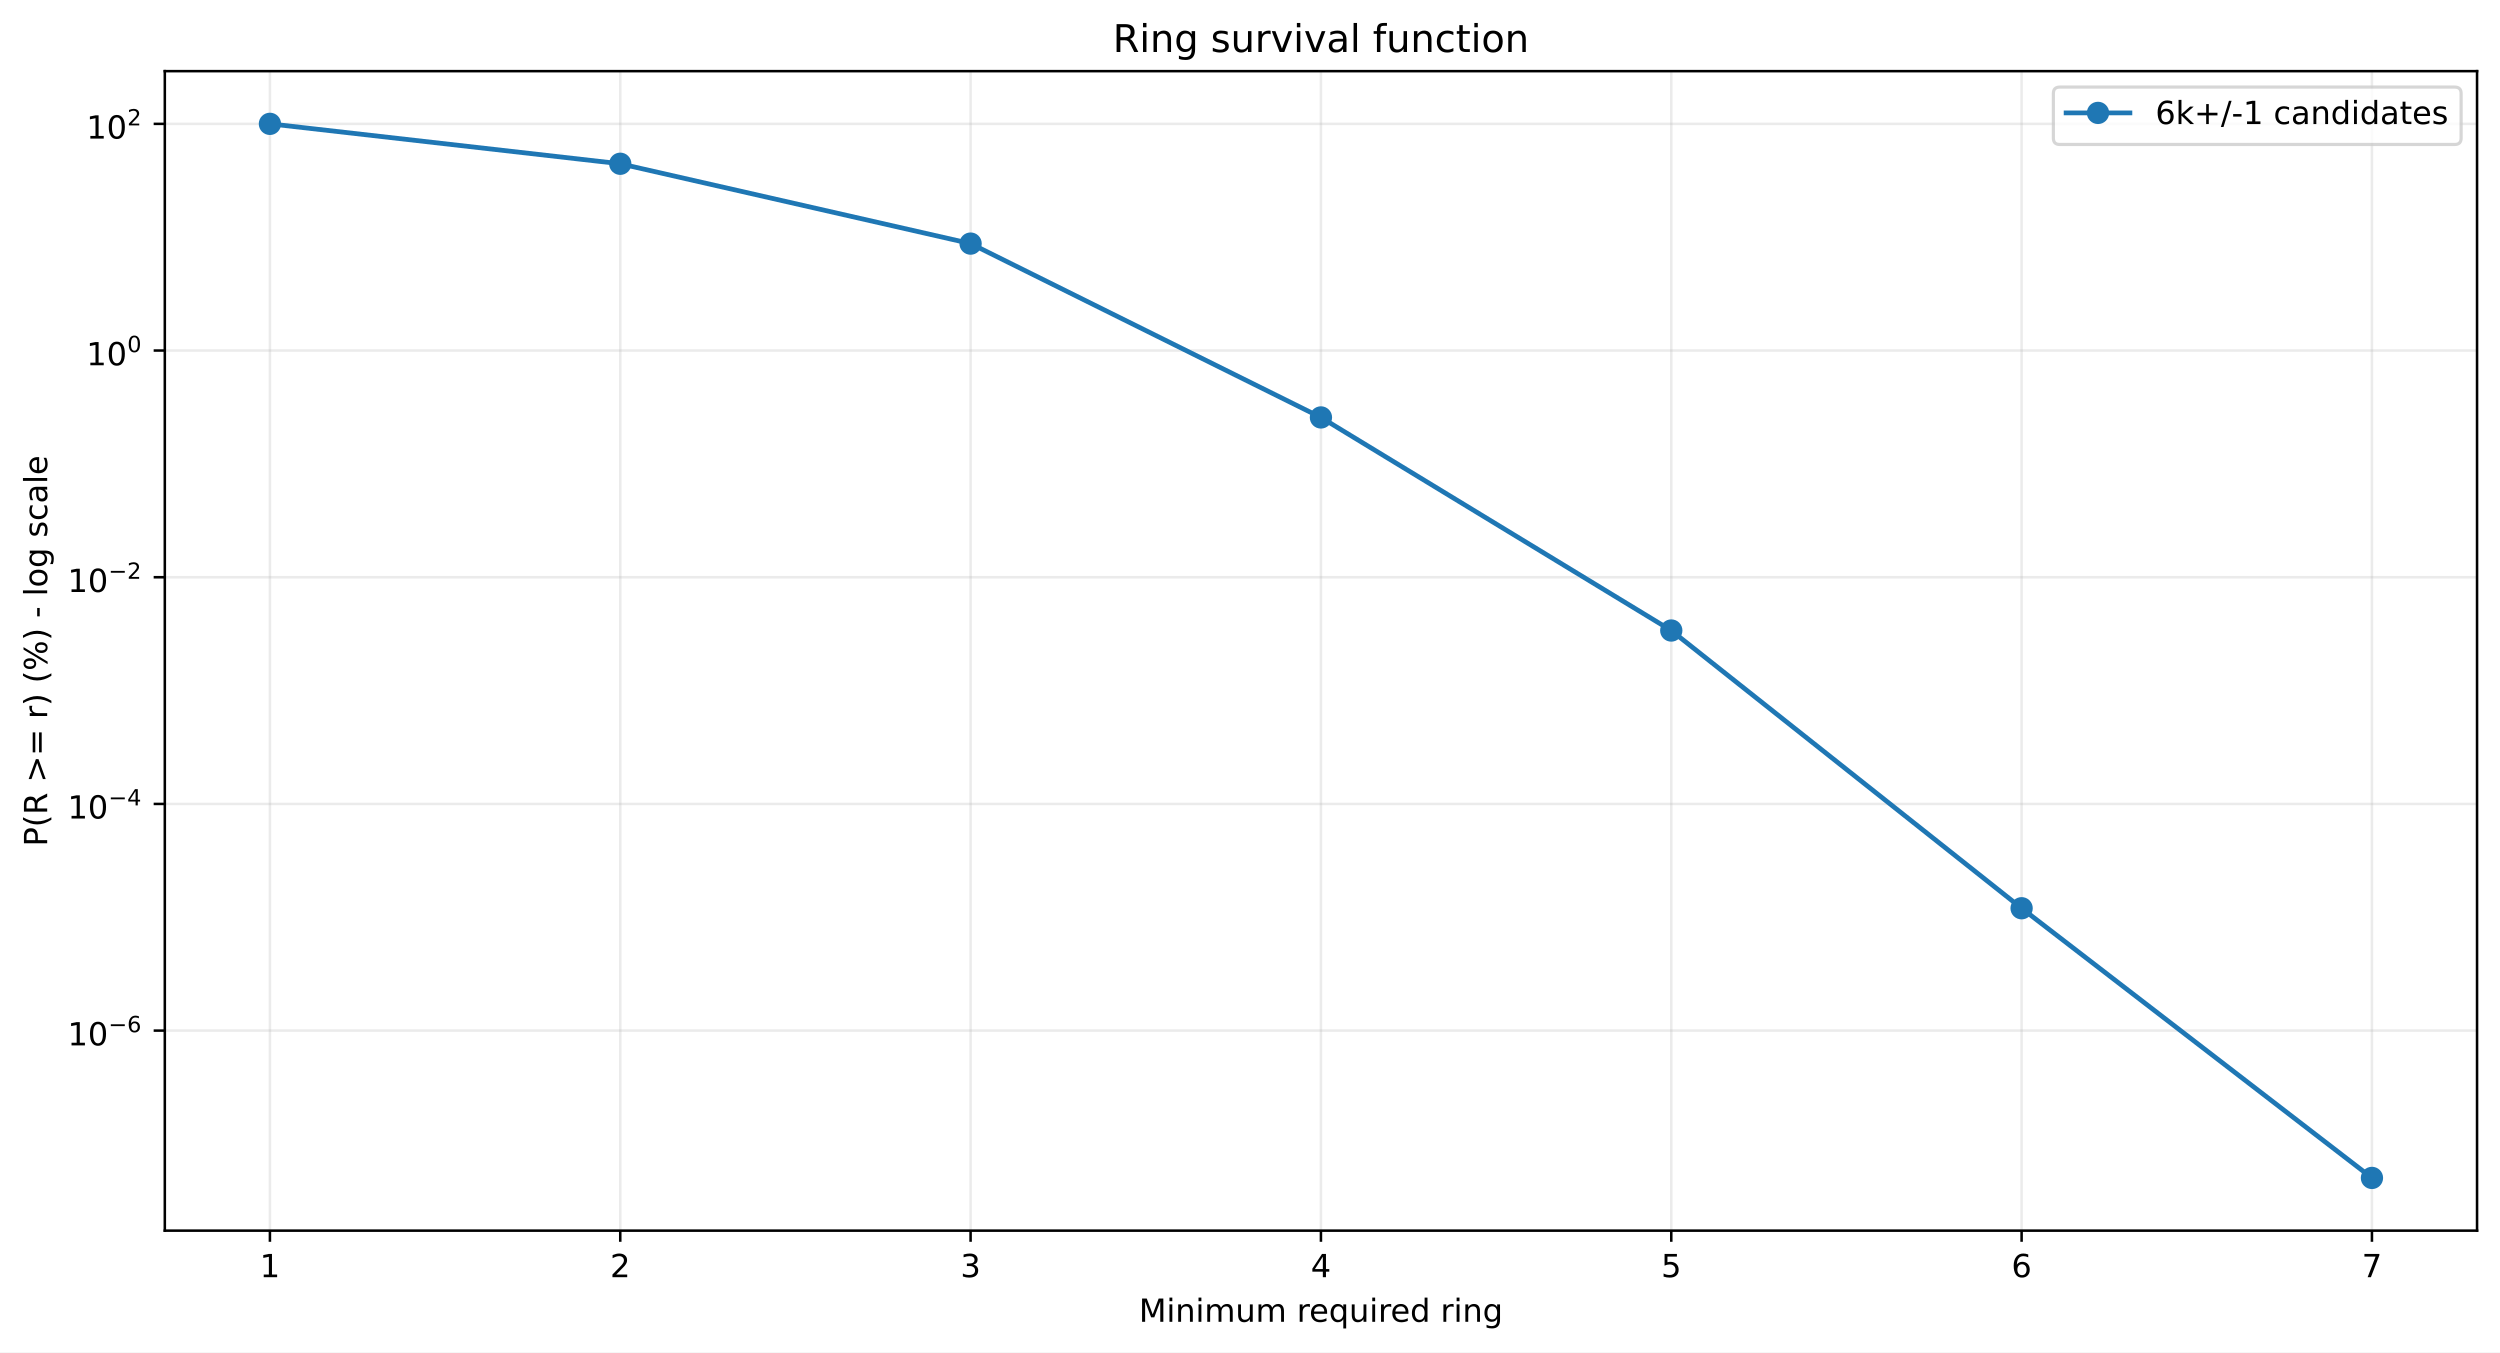
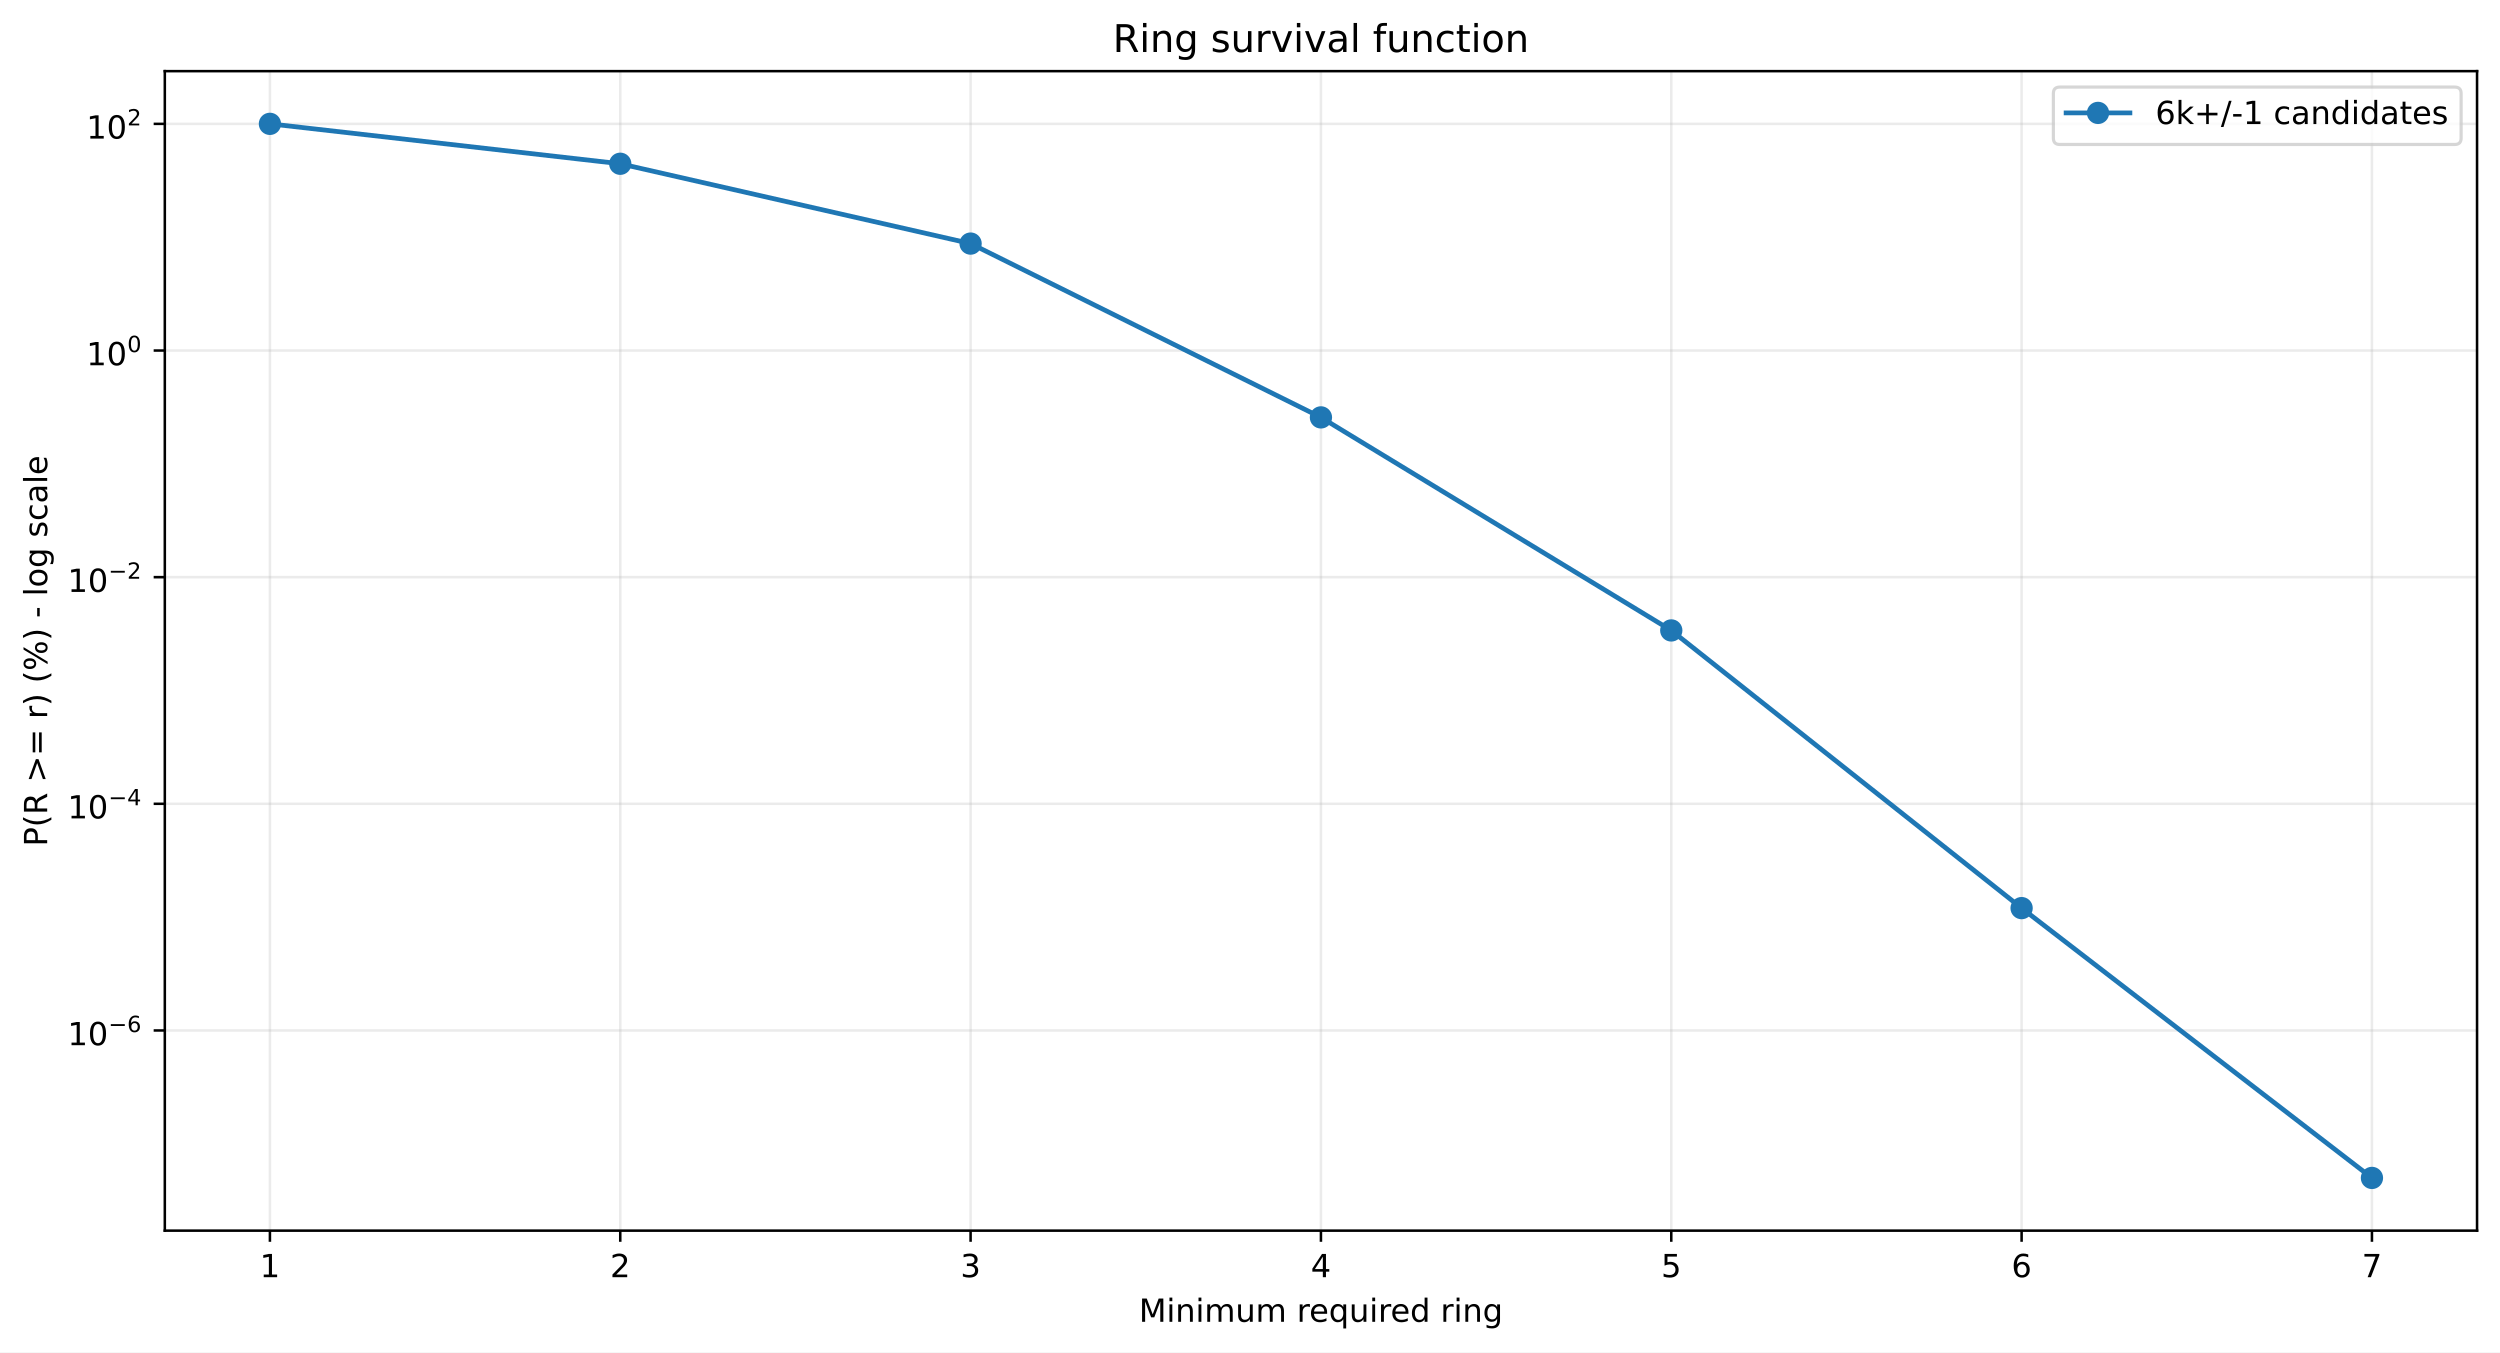
<svg xmlns="http://www.w3.org/2000/svg" xmlns:xlink="http://www.w3.org/1999/xlink" width="784.218pt" height="424.237pt" viewBox="0 0 784.218 424.237" version="1.1">
  <defs>
    <style type="text/css">*{stroke-linejoin: round; stroke-linecap: butt}</style>
  </defs>
  <g id="figure_1">
    <g id="patch_1">
      <path d="M 0 424.237  L 784.218 424.237  L 784.218 0  L 0 0  z " style="fill: #ffffff" />
    </g>
    <g id="axes_1">
      <g id="patch_2">
        <path d="M 51.701 386.036  L 777.018 386.036  L 777.018 22.318  L 51.701 22.318  z " style="fill: #ffffff" />
      </g>
      <g id="matplotlib.axis_1">
        <g id="xtick_1">
          <g id="line2d_1">
-             <path d="M 84.67 386.036  L 84.67 22.318  " clip-path="url(#p941c298d78)" style="fill: none; stroke: #b0b0b0; stroke-opacity: 0.25; stroke-width: 0.8; stroke-linecap: square" />
+             <path d="M 84.67 386.036  L 84.67 22.318  " clip-path="url(#p99b5e13d45)" style="fill: none; stroke: #b0b0b0; stroke-opacity: 0.25; stroke-width: 0.8; stroke-linecap: square" />
          </g>
          <g id="line2d_2">
            <defs>
-               <path id="mc6098e0e5d" d="M 0 0  L 0 3.5  " style="stroke: #000000; stroke-width: 0.8" />
+               <path id="mfc1e52772d" d="M 0 0  L 0 3.5  " style="stroke: #000000; stroke-width: 0.8" />
            </defs>
            <g>
-               <use xlink:href="#mc6098e0e5d" x="84.67" y="386.036" style="stroke: #000000; stroke-width: 0.8" />
+               <use xlink:href="#mfc1e52772d" x="84.67" y="386.036" style="stroke: #000000; stroke-width: 0.8" />
            </g>
          </g>
          <g id="text_1">
            <g transform="translate(81.48852 400.6334) scale(0.1 -0.1)">
              <defs>
                <path id="DejaVuSans-14" d="M 794 531  L 1825 531  L 1825 4091  L 703 3866  L 703 4441  L 1819 4666  L 2450 4666  L 2450 531  L 3481 531  L 3481 0  L 794 0  L 794 531  z " transform="scale(0.015625)" />
              </defs>
              <use xlink:href="#DejaVuSans-14" />
            </g>
          </g>
        </g>
        <g id="xtick_2">
          <g id="line2d_3">
-             <path d="M 194.566 386.036  L 194.566 22.318  " clip-path="url(#p941c298d78)" style="fill: none; stroke: #b0b0b0; stroke-opacity: 0.25; stroke-width: 0.8; stroke-linecap: square" />
+             <path d="M 194.566 386.036  L 194.566 22.318  " clip-path="url(#p99b5e13d45)" style="fill: none; stroke: #b0b0b0; stroke-opacity: 0.25; stroke-width: 0.8; stroke-linecap: square" />
          </g>
          <g id="line2d_4">
            <g>
-               <use xlink:href="#mc6098e0e5d" x="194.566" y="386.036" style="stroke: #000000; stroke-width: 0.8" />
+               <use xlink:href="#mfc1e52772d" x="194.566" y="386.036" style="stroke: #000000; stroke-width: 0.8" />
            </g>
          </g>
          <g id="text_2">
            <g transform="translate(191.3851 400.6334) scale(0.1 -0.1)">
              <defs>
                <path id="DejaVuSans-15" d="M 1228 531  L 3431 531  L 3431 0  L 469 0  L 469 531  Q 828 903 1448 1529  Q 2069 2156 2228 2338  Q 2531 2678 2651 2914  Q 2772 3150 2772 3378  Q 2772 3750 2511 3984  Q 2250 4219 1831 4219  Q 1534 4219 1204 4116  Q 875 4013 500 3803  L 500 4441  Q 881 4594 1212 4672  Q 1544 4750 1819 4750  Q 2544 4750 2975 4387  Q 3406 4025 3406 3419  Q 3406 3131 3298 2873  Q 3191 2616 2906 2266  Q 2828 2175 2409 1742  Q 1991 1309 1228 531  z " transform="scale(0.015625)" />
              </defs>
              <use xlink:href="#DejaVuSans-15" />
            </g>
          </g>
        </g>
        <g id="xtick_3">
          <g id="line2d_5">
-             <path d="M 304.463 386.036  L 304.463 22.318  " clip-path="url(#p941c298d78)" style="fill: none; stroke: #b0b0b0; stroke-opacity: 0.25; stroke-width: 0.8; stroke-linecap: square" />
+             <path d="M 304.463 386.036  L 304.463 22.318  " clip-path="url(#p99b5e13d45)" style="fill: none; stroke: #b0b0b0; stroke-opacity: 0.25; stroke-width: 0.8; stroke-linecap: square" />
          </g>
          <g id="line2d_6">
            <g>
-               <use xlink:href="#mc6098e0e5d" x="304.463" y="386.036" style="stroke: #000000; stroke-width: 0.8" />
+               <use xlink:href="#mfc1e52772d" x="304.463" y="386.036" style="stroke: #000000; stroke-width: 0.8" />
            </g>
          </g>
          <g id="text_3">
            <g transform="translate(301.2817 400.6334) scale(0.1 -0.1)">
              <defs>
                <path id="DejaVuSans-16" d="M 2597 2516  Q 3050 2419 3304 2112  Q 3559 1806 3559 1356  Q 3559 666 3084 287  Q 2609 -91 1734 -91  Q 1441 -91 1130 -33  Q 819 25 488 141  L 488 750  Q 750 597 1062 519  Q 1375 441 1716 441  Q 2309 441 2620 675  Q 2931 909 2931 1356  Q 2931 1769 2642 2001  Q 2353 2234 1838 2234  L 1294 2234  L 1294 2753  L 1863 2753  Q 2328 2753 2575 2939  Q 2822 3125 2822 3475  Q 2822 3834 2567 4026  Q 2313 4219 1838 4219  Q 1578 4219 1281 4162  Q 984 4106 628 3988  L 628 4550  Q 988 4650 1302 4700  Q 1616 4750 1894 4750  Q 2613 4750 3031 4423  Q 3450 4097 3450 3541  Q 3450 3153 3228 2886  Q 3006 2619 2597 2516  z " transform="scale(0.015625)" />
              </defs>
              <use xlink:href="#DejaVuSans-16" />
            </g>
          </g>
        </g>
        <g id="xtick_4">
          <g id="line2d_7">
-             <path d="M 414.36 386.036  L 414.36 22.318  " clip-path="url(#p941c298d78)" style="fill: none; stroke: #b0b0b0; stroke-opacity: 0.25; stroke-width: 0.8; stroke-linecap: square" />
+             <path d="M 414.36 386.036  L 414.36 22.318  " clip-path="url(#p99b5e13d45)" style="fill: none; stroke: #b0b0b0; stroke-opacity: 0.25; stroke-width: 0.8; stroke-linecap: square" />
          </g>
          <g id="line2d_8">
            <g>
-               <use xlink:href="#mc6098e0e5d" x="414.36" y="386.036" style="stroke: #000000; stroke-width: 0.8" />
+               <use xlink:href="#mfc1e52772d" x="414.36" y="386.036" style="stroke: #000000; stroke-width: 0.8" />
            </g>
          </g>
          <g id="text_4">
            <g transform="translate(411.1784 400.6334) scale(0.1 -0.1)">
              <defs>
                <path id="DejaVuSans-17" d="M 2419 4116  L 825 1625  L 2419 1625  L 2419 4116  z M 2253 4666  L 3047 4666  L 3047 1625  L 3713 1625  L 3713 1100  L 3047 1100  L 3047 0  L 2419 0  L 2419 1100  L 313 1100  L 313 1709  L 2253 4666  z " transform="scale(0.015625)" />
              </defs>
              <use xlink:href="#DejaVuSans-17" />
            </g>
          </g>
        </g>
        <g id="xtick_5">
          <g id="line2d_9">
-             <path d="M 524.256 386.036  L 524.256 22.318  " clip-path="url(#p941c298d78)" style="fill: none; stroke: #b0b0b0; stroke-opacity: 0.25; stroke-width: 0.8; stroke-linecap: square" />
+             <path d="M 524.256 386.036  L 524.256 22.318  " clip-path="url(#p99b5e13d45)" style="fill: none; stroke: #b0b0b0; stroke-opacity: 0.25; stroke-width: 0.8; stroke-linecap: square" />
          </g>
          <g id="line2d_10">
            <g>
-               <use xlink:href="#mc6098e0e5d" x="524.256" y="386.036" style="stroke: #000000; stroke-width: 0.8" />
+               <use xlink:href="#mfc1e52772d" x="524.256" y="386.036" style="stroke: #000000; stroke-width: 0.8" />
            </g>
          </g>
          <g id="text_5">
            <g transform="translate(521.075 400.6334) scale(0.1 -0.1)">
              <defs>
                <path id="DejaVuSans-18" d="M 691 4666  L 3169 4666  L 3169 4134  L 1269 4134  L 1269 2991  Q 1406 3038 1543 3061  Q 1681 3084 1819 3084  Q 2600 3084 3056 2656  Q 3513 2228 3513 1497  Q 3513 744 3044 326  Q 2575 -91 1722 -91  Q 1428 -91 1123 -41  Q 819 9 494 109  L 494 744  Q 775 591 1075 516  Q 1375 441 1709 441  Q 2250 441 2565 725  Q 2881 1009 2881 1497  Q 2881 1984 2565 2268  Q 2250 2553 1709 2553  Q 1456 2553 1204 2497  Q 953 2441 691 2322  L 691 4666  z " transform="scale(0.015625)" />
              </defs>
              <use xlink:href="#DejaVuSans-18" />
            </g>
          </g>
        </g>
        <g id="xtick_6">
          <g id="line2d_11">
-             <path d="M 634.153 386.036  L 634.153 22.318  " clip-path="url(#p941c298d78)" style="fill: none; stroke: #b0b0b0; stroke-opacity: 0.25; stroke-width: 0.8; stroke-linecap: square" />
+             <path d="M 634.153 386.036  L 634.153 22.318  " clip-path="url(#p99b5e13d45)" style="fill: none; stroke: #b0b0b0; stroke-opacity: 0.25; stroke-width: 0.8; stroke-linecap: square" />
          </g>
          <g id="line2d_12">
            <g>
-               <use xlink:href="#mc6098e0e5d" x="634.153" y="386.036" style="stroke: #000000; stroke-width: 0.8" />
+               <use xlink:href="#mfc1e52772d" x="634.153" y="386.036" style="stroke: #000000; stroke-width: 0.8" />
            </g>
          </g>
          <g id="text_6">
            <g transform="translate(630.9716 400.6334) scale(0.1 -0.1)">
              <defs>
                <path id="DejaVuSans-19" d="M 2113 2584  Q 1688 2584 1439 2293  Q 1191 2003 1191 1497  Q 1191 994 1439 701  Q 1688 409 2113 409  Q 2538 409 2786 701  Q 3034 994 3034 1497  Q 3034 2003 2786 2293  Q 2538 2584 2113 2584  z M 3366 4563  L 3366 3988  Q 3128 4100 2886 4159  Q 2644 4219 2406 4219  Q 1781 4219 1451 3797  Q 1122 3375 1075 2522  Q 1259 2794 1537 2939  Q 1816 3084 2150 3084  Q 2853 3084 3261 2657  Q 3669 2231 3669 1497  Q 3669 778 3244 343  Q 2819 -91 2113 -91  Q 1303 -91 875 529  Q 447 1150 447 2328  Q 447 3434 972 4092  Q 1497 4750 2381 4750  Q 2619 4750 2861 4703  Q 3103 4656 3366 4563  z " transform="scale(0.015625)" />
              </defs>
              <use xlink:href="#DejaVuSans-19" />
            </g>
          </g>
        </g>
        <g id="xtick_7">
          <g id="line2d_13">
-             <path d="M 744.049 386.036  L 744.049 22.318  " clip-path="url(#p941c298d78)" style="fill: none; stroke: #b0b0b0; stroke-opacity: 0.25; stroke-width: 0.8; stroke-linecap: square" />
+             <path d="M 744.049 386.036  L 744.049 22.318  " clip-path="url(#p99b5e13d45)" style="fill: none; stroke: #b0b0b0; stroke-opacity: 0.25; stroke-width: 0.8; stroke-linecap: square" />
          </g>
          <g id="line2d_14">
            <g>
-               <use xlink:href="#mc6098e0e5d" x="744.049" y="386.036" style="stroke: #000000; stroke-width: 0.8" />
+               <use xlink:href="#mfc1e52772d" x="744.049" y="386.036" style="stroke: #000000; stroke-width: 0.8" />
            </g>
          </g>
          <g id="text_7">
            <g transform="translate(740.8682 400.6334) scale(0.1 -0.1)">
              <defs>
                <path id="DejaVuSans-1a" d="M 525 4666  L 3525 4666  L 3525 4397  L 1831 0  L 1172 0  L 2766 4134  L 525 4134  L 525 4666  z " transform="scale(0.015625)" />
              </defs>
              <use xlink:href="#DejaVuSans-1a" />
            </g>
          </g>
        </g>
        <g id="text_8">
          <g transform="translate(357.2737 414.6342) scale(0.1 -0.1)">
            <defs>
              <path id="DejaVuSans-30" d="M 628 4666  L 1569 4666  L 2759 1491  L 3956 4666  L 4897 4666  L 4897 0  L 4281 0  L 4281 4097  L 3078 897  L 2444 897  L 1241 4097  L 1241 0  L 628 0  L 628 4666  z " transform="scale(0.015625)" />
              <path id="DejaVuSans-4c" d="M 603 3500  L 1178 3500  L 1178 0  L 603 0  L 603 3500  z M 603 4863  L 1178 4863  L 1178 4134  L 603 4134  L 603 4863  z " transform="scale(0.015625)" />
              <path id="DejaVuSans-51" d="M 3513 2113  L 3513 0  L 2938 0  L 2938 2094  Q 2938 2591 2744 2837  Q 2550 3084 2163 3084  Q 1697 3084 1428 2787  Q 1159 2491 1159 1978  L 1159 0  L 581 0  L 581 3500  L 1159 3500  L 1159 2956  Q 1366 3272 1645 3428  Q 1925 3584 2291 3584  Q 2894 3584 3203 3211  Q 3513 2838 3513 2113  z " transform="scale(0.015625)" />
              <path id="DejaVuSans-50" d="M 3328 2828  Q 3544 3216 3844 3400  Q 4144 3584 4550 3584  Q 5097 3584 5394 3201  Q 5691 2819 5691 2113  L 5691 0  L 5113 0  L 5113 2094  Q 5113 2597 4934 2840  Q 4756 3084 4391 3084  Q 3944 3084 3684 2787  Q 3425 2491 3425 1978  L 3425 0  L 2847 0  L 2847 2094  Q 2847 2600 2669 2842  Q 2491 3084 2119 3084  Q 1678 3084 1418 2786  Q 1159 2488 1159 1978  L 1159 0  L 581 0  L 581 3500  L 1159 3500  L 1159 2956  Q 1356 3278 1631 3431  Q 1906 3584 2284 3584  Q 2666 3584 2933 3390  Q 3200 3197 3328 2828  z " transform="scale(0.015625)" />
              <path id="DejaVuSans-58" d="M 544 1381  L 544 3500  L 1119 3500  L 1119 1403  Q 1119 906 1312 657  Q 1506 409 1894 409  Q 2359 409 2629 706  Q 2900 1003 2900 1516  L 2900 3500  L 3475 3500  L 3475 0  L 2900 0  L 2900 538  Q 2691 219 2414 64  Q 2138 -91 1772 -91  Q 1169 -91 856 284  Q 544 659 544 1381  z M 1991 3584  L 1991 3584  z " transform="scale(0.015625)" />
              <path id="DejaVuSans-3" transform="scale(0.015625)" />
              <path id="DejaVuSans-55" d="M 2631 2963  Q 2534 3019 2420 3045  Q 2306 3072 2169 3072  Q 1681 3072 1420 2755  Q 1159 2438 1159 1844  L 1159 0  L 581 0  L 581 3500  L 1159 3500  L 1159 2956  Q 1341 3275 1631 3429  Q 1922 3584 2338 3584  Q 2397 3584 2469 3576  Q 2541 3569 2628 3553  L 2631 2963  z " transform="scale(0.015625)" />
              <path id="DejaVuSans-48" d="M 3597 1894  L 3597 1613  L 953 1613  Q 991 1019 1311 708  Q 1631 397 2203 397  Q 2534 397 2845 478  Q 3156 559 3463 722  L 3463 178  Q 3153 47 2828 -22  Q 2503 -91 2169 -91  Q 1331 -91 842 396  Q 353 884 353 1716  Q 353 2575 817 3079  Q 1281 3584 2069 3584  Q 2775 3584 3186 3129  Q 3597 2675 3597 1894  z M 3022 2063  Q 3016 2534 2758 2815  Q 2500 3097 2075 3097  Q 1594 3097 1305 2825  Q 1016 2553 972 2059  L 3022 2063  z " transform="scale(0.015625)" />
              <path id="DejaVuSans-54" d="M 947 1747  Q 947 1113 1208 752  Q 1469 391 1925 391  Q 2381 391 2643 752  Q 2906 1113 2906 1747  Q 2906 2381 2643 2742  Q 2381 3103 1925 3103  Q 1469 3103 1208 2742  Q 947 2381 947 1747  z M 2906 525  Q 2725 213 2448 61  Q 2172 -91 1784 -91  Q 1150 -91 751 415  Q 353 922 353 1747  Q 353 2572 751 3078  Q 1150 3584 1784 3584  Q 2172 3584 2448 3432  Q 2725 3281 2906 2969  L 2906 3500  L 3481 3500  L 3481 -1331  L 2906 -1331  L 2906 525  z " transform="scale(0.015625)" />
              <path id="DejaVuSans-47" d="M 2906 2969  L 2906 4863  L 3481 4863  L 3481 0  L 2906 0  L 2906 525  Q 2725 213 2448 61  Q 2172 -91 1784 -91  Q 1150 -91 751 415  Q 353 922 353 1747  Q 353 2572 751 3078  Q 1150 3584 1784 3584  Q 2172 3584 2448 3432  Q 2725 3281 2906 2969  z M 947 1747  Q 947 1113 1208 752  Q 1469 391 1925 391  Q 2381 391 2643 752  Q 2906 1113 2906 1747  Q 2906 2381 2643 2742  Q 2381 3103 1925 3103  Q 1469 3103 1208 2742  Q 947 2381 947 1747  z " transform="scale(0.015625)" />
              <path id="DejaVuSans-4a" d="M 2906 1791  Q 2906 2416 2648 2759  Q 2391 3103 1925 3103  Q 1463 3103 1205 2759  Q 947 2416 947 1791  Q 947 1169 1205 825  Q 1463 481 1925 481  Q 2391 481 2648 825  Q 2906 1169 2906 1791  z M 3481 434  Q 3481 -459 3084 -895  Q 2688 -1331 1869 -1331  Q 1566 -1331 1297 -1286  Q 1028 -1241 775 -1147  L 775 -588  Q 1028 -725 1275 -790  Q 1522 -856 1778 -856  Q 2344 -856 2625 -561  Q 2906 -266 2906 331  L 2906 616  Q 2728 306 2450 153  Q 2172 0 1784 0  Q 1141 0 747 490  Q 353 981 353 1791  Q 353 2603 747 3093  Q 1141 3584 1784 3584  Q 2172 3584 2450 3431  Q 2728 3278 2906 2969  L 2906 3500  L 3481 3500  L 3481 434  z " transform="scale(0.015625)" />
            </defs>
            <use xlink:href="#DejaVuSans-30" />
            <use xlink:href="#DejaVuSans-4c" transform="translate(86.28125 0)" />
            <use xlink:href="#DejaVuSans-51" transform="translate(114.0625 0)" />
            <use xlink:href="#DejaVuSans-4c" transform="translate(177.4375 0)" />
            <use xlink:href="#DejaVuSans-50" transform="translate(205.2188 0)" />
            <use xlink:href="#DejaVuSans-58" transform="translate(302.625 0)" />
            <use xlink:href="#DejaVuSans-50" transform="translate(366 0)" />
            <use xlink:href="#DejaVuSans-3" transform="translate(463.4062 0)" />
            <use xlink:href="#DejaVuSans-55" transform="translate(495.1875 0)" />
            <use xlink:href="#DejaVuSans-48" transform="translate(534.0938 0)" />
            <use xlink:href="#DejaVuSans-54" transform="translate(595.625 0)" />
            <use xlink:href="#DejaVuSans-58" transform="translate(659.1094 0)" />
            <use xlink:href="#DejaVuSans-4c" transform="translate(722.4844 0)" />
            <use xlink:href="#DejaVuSans-55" transform="translate(750.2656 0)" />
            <use xlink:href="#DejaVuSans-48" transform="translate(789.1719 0)" />
            <use xlink:href="#DejaVuSans-47" transform="translate(850.7031 0)" />
            <use xlink:href="#DejaVuSans-3" transform="translate(914.1875 0)" />
            <use xlink:href="#DejaVuSans-55" transform="translate(945.9688 0)" />
            <use xlink:href="#DejaVuSans-4c" transform="translate(987.0781 0)" />
            <use xlink:href="#DejaVuSans-51" transform="translate(1014.859 0)" />
            <use xlink:href="#DejaVuSans-4a" transform="translate(1078.234 0)" />
          </g>
        </g>
      </g>
      <g id="matplotlib.axis_2">
        <g id="ytick_1">
          <g id="line2d_15">
-             <path d="M 51.701 323.293  L 777.018 323.293  " clip-path="url(#p941c298d78)" style="fill: none; stroke: #b0b0b0; stroke-opacity: 0.25; stroke-width: 0.8; stroke-linecap: square" />
+             <path d="M 51.701 323.247  L 777.018 323.247  " clip-path="url(#p99b5e13d45)" style="fill: none; stroke: #b0b0b0; stroke-opacity: 0.25; stroke-width: 0.8; stroke-linecap: square" />
          </g>
          <g id="line2d_16">
            <defs>
-               <path id="m8ca25dfcca" d="M 0 0  L -3.5 0  " style="stroke: #000000; stroke-width: 0.8" />
+               <path id="ma0b8cebfe0" d="M 0 0  L -3.5 0  " style="stroke: #000000; stroke-width: 0.8" />
            </defs>
            <g>
-               <use xlink:href="#m8ca25dfcca" x="51.701" y="323.293" style="stroke: #000000; stroke-width: 0.8" />
+               <use xlink:href="#ma0b8cebfe0" x="51.701" y="323.247" style="stroke: #000000; stroke-width: 0.8" />
            </g>
          </g>
          <g id="text_9">
-             <g transform="translate(21.20078 327.9929) scale(0.1 -0.1)">
+             <g transform="translate(21.20078 327.9472) scale(0.1 -0.1)">
              <defs>
                <path id="DejaVuSans-13" d="M 2034 4250  Q 1547 4250 1301 3770  Q 1056 3291 1056 2328  Q 1056 1369 1301 889  Q 1547 409 2034 409  Q 2525 409 2770 889  Q 3016 1369 3016 2328  Q 3016 3291 2770 3770  Q 2525 4250 2034 4250  z M 2034 4750  Q 2819 4750 3233 4129  Q 3647 3509 3647 2328  Q 3647 1150 3233 529  Q 2819 -91 2034 -91  Q 1250 -91 836 529  Q 422 1150 422 2328  Q 422 3509 836 4129  Q 1250 4750 2034 4750  z " transform="scale(0.015625)" />
                <path id="DejaVuSans-c9c" d="M 678 2272  L 4684 2272  L 4684 1741  L 678 1741  L 678 2272  z " transform="scale(0.015625)" />
              </defs>
              <use xlink:href="#DejaVuSans-14" transform="translate(0 0.746875)" />
              <use xlink:href="#DejaVuSans-13" transform="translate(63.62305 0.746875)" />
              <use xlink:href="#DejaVuSans-c9c" transform="translate(128.2031 42.04688) scale(0.7)" />
              <use xlink:href="#DejaVuSans-19" transform="translate(186.8555 42.04688) scale(0.7)" />
            </g>
          </g>
        </g>
        <g id="ytick_2">
          <g id="line2d_17">
-             <path d="M 51.701 252.182  L 777.018 252.182  " clip-path="url(#p941c298d78)" style="fill: none; stroke: #b0b0b0; stroke-opacity: 0.25; stroke-width: 0.8; stroke-linecap: square" />
+             <path d="M 51.701 252.148  L 777.018 252.148  " clip-path="url(#p99b5e13d45)" style="fill: none; stroke: #b0b0b0; stroke-opacity: 0.25; stroke-width: 0.8; stroke-linecap: square" />
          </g>
          <g id="line2d_18">
            <g>
-               <use xlink:href="#m8ca25dfcca" x="51.701" y="252.182" style="stroke: #000000; stroke-width: 0.8" />
+               <use xlink:href="#ma0b8cebfe0" x="51.701" y="252.148" style="stroke: #000000; stroke-width: 0.8" />
            </g>
          </g>
          <g id="text_10">
-             <g transform="translate(21.20078 256.8323) scale(0.1 -0.1)">
+             <g transform="translate(21.20078 256.7981) scale(0.1 -0.1)">
              <use xlink:href="#DejaVuSans-14" transform="translate(0 0.665625)" />
              <use xlink:href="#DejaVuSans-13" transform="translate(63.62305 0.665625)" />
              <use xlink:href="#DejaVuSans-c9c" transform="translate(128.2031 41.96563) scale(0.7)" />
              <use xlink:href="#DejaVuSans-17" transform="translate(186.8555 41.96563) scale(0.7)" />
            </g>
          </g>
        </g>
        <g id="ytick_3">
          <g id="line2d_19">
-             <path d="M 51.701 181.072  L 777.018 181.072  " clip-path="url(#p941c298d78)" style="fill: none; stroke: #b0b0b0; stroke-opacity: 0.25; stroke-width: 0.8; stroke-linecap: square" />
+             <path d="M 51.701 181.049  L 777.018 181.049  " clip-path="url(#p99b5e13d45)" style="fill: none; stroke: #b0b0b0; stroke-opacity: 0.25; stroke-width: 0.8; stroke-linecap: square" />
          </g>
          <g id="line2d_20">
            <g>
-               <use xlink:href="#m8ca25dfcca" x="51.701" y="181.072" style="stroke: #000000; stroke-width: 0.8" />
+               <use xlink:href="#ma0b8cebfe0" x="51.701" y="181.049" style="stroke: #000000; stroke-width: 0.8" />
            </g>
          </g>
          <g id="text_11">
-             <g transform="translate(21.20078 185.7718) scale(0.1 -0.1)">
+             <g transform="translate(21.20078 185.749) scale(0.1 -0.1)">
              <use xlink:href="#DejaVuSans-14" transform="translate(0 0.746875)" />
              <use xlink:href="#DejaVuSans-13" transform="translate(63.62305 0.746875)" />
              <use xlink:href="#DejaVuSans-c9c" transform="translate(128.2031 42.04688) scale(0.7)" />
              <use xlink:href="#DejaVuSans-15" transform="translate(186.8555 42.04688) scale(0.7)" />
            </g>
          </g>
        </g>
        <g id="ytick_4">
          <g id="line2d_21">
-             <path d="M 51.701 109.961  L 777.018 109.961  " clip-path="url(#p941c298d78)" style="fill: none; stroke: #b0b0b0; stroke-opacity: 0.25; stroke-width: 0.8; stroke-linecap: square" />
+             <path d="M 51.701 109.95  L 777.018 109.95  " clip-path="url(#p99b5e13d45)" style="fill: none; stroke: #b0b0b0; stroke-opacity: 0.25; stroke-width: 0.8; stroke-linecap: square" />
          </g>
          <g id="line2d_22">
            <g>
-               <use xlink:href="#m8ca25dfcca" x="51.701" y="109.961" style="stroke: #000000; stroke-width: 0.8" />
+               <use xlink:href="#ma0b8cebfe0" x="51.701" y="109.95" style="stroke: #000000; stroke-width: 0.8" />
            </g>
          </g>
          <g id="text_12">
-             <g transform="translate(27.10078 114.6613) scale(0.1 -0.1)">
+             <g transform="translate(27.10078 114.6499) scale(0.1 -0.1)">
              <use xlink:href="#DejaVuSans-14" transform="translate(0 0.746875)" />
              <use xlink:href="#DejaVuSans-13" transform="translate(63.62305 0.746875)" />
              <use xlink:href="#DejaVuSans-13" transform="translate(128.2031 42.04688) scale(0.7)" />
            </g>
          </g>
        </g>
        <g id="ytick_5">
          <g id="line2d_23">
-             <path d="M 51.701 38.851  L 777.018 38.851  " clip-path="url(#p941c298d78)" style="fill: none; stroke: #b0b0b0; stroke-opacity: 0.25; stroke-width: 0.8; stroke-linecap: square" />
+             <path d="M 51.701 38.851  L 777.018 38.851  " clip-path="url(#p99b5e13d45)" style="fill: none; stroke: #b0b0b0; stroke-opacity: 0.25; stroke-width: 0.8; stroke-linecap: square" />
          </g>
          <g id="line2d_24">
            <g>
-               <use xlink:href="#m8ca25dfcca" x="51.701" y="38.851" style="stroke: #000000; stroke-width: 0.8" />
+               <use xlink:href="#ma0b8cebfe0" x="51.701" y="38.851" style="stroke: #000000; stroke-width: 0.8" />
            </g>
          </g>
          <g id="text_13">
            <g transform="translate(27.10078 43.55075) scale(0.1 -0.1)">
              <use xlink:href="#DejaVuSans-14" transform="translate(0 0.746875)" />
              <use xlink:href="#DejaVuSans-13" transform="translate(63.62305 0.746875)" />
              <use xlink:href="#DejaVuSans-15" transform="translate(128.2031 42.04688) scale(0.7)" />
            </g>
          </g>
        </g>
        <g id="text_14">
          <g transform="translate(14.79844 265.4996) rotate(-90) scale(0.1 -0.1)">
            <defs>
              <path id="DejaVuSans-33" d="M 1259 4147  L 1259 2394  L 2053 2394  Q 2494 2394 2734 2622  Q 2975 2850 2975 3272  Q 2975 3691 2734 3919  Q 2494 4147 2053 4147  L 1259 4147  z M 628 4666  L 2053 4666  Q 2838 4666 3239 4311  Q 3641 3956 3641 3272  Q 3641 2581 3239 2228  Q 2838 1875 2053 1875  L 1259 1875  L 1259 0  L 628 0  L 628 4666  z " transform="scale(0.015625)" />
              <path id="DejaVuSans-b" d="M 1984 4856  Q 1566 4138 1362 3434  Q 1159 2731 1159 2009  Q 1159 1288 1364 580  Q 1569 -128 1984 -844  L 1484 -844  Q 1016 -109 783 600  Q 550 1309 550 2009  Q 550 2706 781 3412  Q 1013 4119 1484 4856  L 1984 4856  z " transform="scale(0.015625)" />
              <path id="DejaVuSans-35" d="M 2841 2188  Q 3044 2119 3236 1894  Q 3428 1669 3622 1275  L 4263 0  L 3584 0  L 2988 1197  Q 2756 1666 2539 1819  Q 2322 1972 1947 1972  L 1259 1972  L 1259 0  L 628 0  L 628 4666  L 2053 4666  Q 2853 4666 3247 4331  Q 3641 3997 3641 3322  Q 3641 2881 3436 2590  Q 3231 2300 2841 2188  z M 1259 4147  L 1259 2491  L 2053 2491  Q 2509 2491 2742 2702  Q 2975 2913 2975 3322  Q 2975 3731 2742 3939  Q 2509 4147 2053 4147  L 1259 4147  z " transform="scale(0.015625)" />
              <path id="DejaVuSans-21" d="M 678 3150  L 678 3719  L 4684 2266  L 4684 1747  L 678 294  L 678 863  L 3897 2003  L 678 3150  z " transform="scale(0.015625)" />
              <path id="DejaVuSans-20" d="M 678 2906  L 4684 2906  L 4684 2381  L 678 2381  L 678 2906  z M 678 1631  L 4684 1631  L 4684 1100  L 678 1100  L 678 1631  z " transform="scale(0.015625)" />
              <path id="DejaVuSans-c" d="M 513 4856  L 1013 4856  Q 1481 4119 1714 3412  Q 1947 2706 1947 2009  Q 1947 1309 1714 600  Q 1481 -109 1013 -844  L 513 -844  Q 928 -128 1133 580  Q 1338 1288 1338 2009  Q 1338 2731 1133 3434  Q 928 4138 513 4856  z " transform="scale(0.015625)" />
              <path id="DejaVuSans-8" d="M 4653 2053  Q 4381 2053 4226 1822  Q 4072 1591 4072 1178  Q 4072 772 4226 539  Q 4381 306 4653 306  Q 4919 306 5073 539  Q 5228 772 5228 1178  Q 5228 1588 5073 1820  Q 4919 2053 4653 2053  z M 4653 2450  Q 5147 2450 5437 2106  Q 5728 1763 5728 1178  Q 5728 594 5436 251  Q 5144 -91 4653 -91  Q 4153 -91 3862 251  Q 3572 594 3572 1178  Q 3572 1766 3864 2108  Q 4156 2450 4653 2450  z M 1428 4353  Q 1159 4353 1004 4120  Q 850 3888 850 3481  Q 850 3069 1003 2837  Q 1156 2606 1428 2606  Q 1700 2606 1854 2837  Q 2009 3069 2009 3481  Q 2009 3884 1853 4118  Q 1697 4353 1428 4353  z M 4250 4750  L 4750 4750  L 1831 -91  L 1331 -91  L 4250 4750  z M 1428 4750  Q 1922 4750 2215 4408  Q 2509 4066 2509 3481  Q 2509 2891 2217 2550  Q 1925 2209 1428 2209  Q 931 2209 642 2551  Q 353 2894 353 3481  Q 353 4063 643 4406  Q 934 4750 1428 4750  z " transform="scale(0.015625)" />
              <path id="DejaVuSans-10" d="M 313 2009  L 1997 2009  L 1997 1497  L 313 1497  L 313 2009  z " transform="scale(0.015625)" />
              <path id="DejaVuSans-4f" d="M 603 4863  L 1178 4863  L 1178 0  L 603 0  L 603 4863  z " transform="scale(0.015625)" />
              <path id="DejaVuSans-52" d="M 1959 3097  Q 1497 3097 1228 2736  Q 959 2375 959 1747  Q 959 1119 1226 758  Q 1494 397 1959 397  Q 2419 397 2687 759  Q 2956 1122 2956 1747  Q 2956 2369 2687 2733  Q 2419 3097 1959 3097  z M 1959 3584  Q 2709 3584 3137 3096  Q 3566 2609 3566 1747  Q 3566 888 3137 398  Q 2709 -91 1959 -91  Q 1206 -91 779 398  Q 353 888 353 1747  Q 353 2609 779 3096  Q 1206 3584 1959 3584  z " transform="scale(0.015625)" />
              <path id="DejaVuSans-56" d="M 2834 3397  L 2834 2853  Q 2591 2978 2328 3040  Q 2066 3103 1784 3103  Q 1356 3103 1142 2972  Q 928 2841 928 2578  Q 928 2378 1081 2264  Q 1234 2150 1697 2047  L 1894 2003  Q 2506 1872 2764 1633  Q 3022 1394 3022 966  Q 3022 478 2636 193  Q 2250 -91 1575 -91  Q 1294 -91 989 -36  Q 684 19 347 128  L 347 722  Q 666 556 975 473  Q 1284 391 1588 391  Q 1994 391 2212 530  Q 2431 669 2431 922  Q 2431 1156 2273 1281  Q 2116 1406 1581 1522  L 1381 1569  Q 847 1681 609 1914  Q 372 2147 372 2553  Q 372 3047 722 3315  Q 1072 3584 1716 3584  Q 2034 3584 2315 3537  Q 2597 3491 2834 3397  z " transform="scale(0.015625)" />
              <path id="DejaVuSans-46" d="M 3122 3366  L 3122 2828  Q 2878 2963 2633 3030  Q 2388 3097 2138 3097  Q 1578 3097 1268 2742  Q 959 2388 959 1747  Q 959 1106 1268 751  Q 1578 397 2138 397  Q 2388 397 2633 464  Q 2878 531 3122 666  L 3122 134  Q 2881 22 2623 -34  Q 2366 -91 2075 -91  Q 1284 -91 818 406  Q 353 903 353 1747  Q 353 2603 823 3093  Q 1294 3584 2113 3584  Q 2378 3584 2631 3529  Q 2884 3475 3122 3366  z " transform="scale(0.015625)" />
              <path id="DejaVuSans-44" d="M 2194 1759  Q 1497 1759 1228 1600  Q 959 1441 959 1056  Q 959 750 1161 570  Q 1363 391 1709 391  Q 2188 391 2477 730  Q 2766 1069 2766 1631  L 2766 1759  L 2194 1759  z M 3341 1997  L 3341 0  L 2766 0  L 2766 531  Q 2569 213 2275 61  Q 1981 -91 1556 -91  Q 1019 -91 701 211  Q 384 513 384 1019  Q 384 1609 779 1909  Q 1175 2209 1959 2209  L 2766 2209  L 2766 2266  Q 2766 2663 2505 2880  Q 2244 3097 1772 3097  Q 1472 3097 1187 3025  Q 903 2953 641 2809  L 641 3341  Q 956 3463 1253 3523  Q 1550 3584 1831 3584  Q 2591 3584 2966 3190  Q 3341 2797 3341 1997  z " transform="scale(0.015625)" />
            </defs>
            <use xlink:href="#DejaVuSans-33" />
            <use xlink:href="#DejaVuSans-b" transform="translate(60.29688 0)" />
            <use xlink:href="#DejaVuSans-35" transform="translate(99.3125 0)" />
            <use xlink:href="#DejaVuSans-3" transform="translate(168.7969 0)" />
            <use xlink:href="#DejaVuSans-21" transform="translate(200.5781 0)" />
            <use xlink:href="#DejaVuSans-20" transform="translate(284.375 0)" />
            <use xlink:href="#DejaVuSans-3" transform="translate(368.1719 0)" />
            <use xlink:href="#DejaVuSans-55" transform="translate(399.9531 0)" />
            <use xlink:href="#DejaVuSans-c" transform="translate(441.0625 0)" />
            <use xlink:href="#DejaVuSans-3" transform="translate(480.0781 0)" />
            <use xlink:href="#DejaVuSans-b" transform="translate(511.8594 0)" />
            <use xlink:href="#DejaVuSans-8" transform="translate(550.875 0)" />
            <use xlink:href="#DejaVuSans-c" transform="translate(645.8906 0)" />
            <use xlink:href="#DejaVuSans-3" transform="translate(684.9062 0)" />
            <use xlink:href="#DejaVuSans-10" transform="translate(716.6875 0)" />
            <use xlink:href="#DejaVuSans-3" transform="translate(752.7656 0)" />
            <use xlink:href="#DejaVuSans-4f" transform="translate(784.5469 0)" />
            <use xlink:href="#DejaVuSans-52" transform="translate(812.3281 0)" />
            <use xlink:href="#DejaVuSans-4a" transform="translate(873.5156 0)" />
            <use xlink:href="#DejaVuSans-3" transform="translate(937 0)" />
            <use xlink:href="#DejaVuSans-56" transform="translate(968.7812 0)" />
            <use xlink:href="#DejaVuSans-46" transform="translate(1020.875 0)" />
            <use xlink:href="#DejaVuSans-44" transform="translate(1075.859 0)" />
            <use xlink:href="#DejaVuSans-4f" transform="translate(1137.141 0)" />
            <use xlink:href="#DejaVuSans-48" transform="translate(1164.922 0)" />
          </g>
        </g>
      </g>
      <g id="line2d_25">
-         <path d="M 84.67 38.851  L 194.566 51.373  L 304.463 76.416  L 414.36 130.947  L 524.256 197.786  L 634.153 284.905  L 744.049 369.503  " clip-path="url(#p941c298d78)" style="fill: none; stroke: #1f77b4; stroke-width: 1.5; stroke-linecap: square" />
+         <path d="M 84.67 38.851  L 194.566 51.371  L 304.463 76.41  L 414.36 130.932  L 524.256 197.76  L 634.153 284.863  L 744.049 369.503  " clip-path="url(#p99b5e13d45)" style="fill: none; stroke: #1f77b4; stroke-width: 1.5; stroke-linecap: square" />
        <defs>
-           <path id="m211955098c" d="M 0 3  C 0.796 3 1.559 2.684 2.121 2.121  C 2.684 1.559 3 0.796 3 0  C 3 -0.796 2.684 -1.559 2.121 -2.121  C 1.559 -2.684 0.796 -3 0 -3  C -0.796 -3 -1.559 -2.684 -2.121 -2.121  C -2.684 -1.559 -3 -0.796 -3 0  C -3 0.796 -2.684 1.559 -2.121 2.121  C -1.559 2.684 -0.796 3 0 3  z " style="stroke: #1f77b4" />
+           <path id="md7aa3a8ae5" d="M 0 3  C 0.796 3 1.559 2.684 2.121 2.121  C 2.684 1.559 3 0.796 3 0  C 3 -0.796 2.684 -1.559 2.121 -2.121  C 1.559 -2.684 0.796 -3 0 -3  C -0.796 -3 -1.559 -2.684 -2.121 -2.121  C -2.684 -1.559 -3 -0.796 -3 0  C -3 0.796 -2.684 1.559 -2.121 2.121  C -1.559 2.684 -0.796 3 0 3  z " style="stroke: #1f77b4" />
        </defs>
-         <g clip-path="url(#p941c298d78)">
-           <use xlink:href="#m211955098c" x="84.67" y="38.851" style="fill: #1f77b4; stroke: #1f77b4" />
-           <use xlink:href="#m211955098c" x="194.566" y="51.373" style="fill: #1f77b4; stroke: #1f77b4" />
-           <use xlink:href="#m211955098c" x="304.463" y="76.416" style="fill: #1f77b4; stroke: #1f77b4" />
-           <use xlink:href="#m211955098c" x="414.36" y="130.947" style="fill: #1f77b4; stroke: #1f77b4" />
-           <use xlink:href="#m211955098c" x="524.256" y="197.786" style="fill: #1f77b4; stroke: #1f77b4" />
-           <use xlink:href="#m211955098c" x="634.153" y="284.905" style="fill: #1f77b4; stroke: #1f77b4" />
-           <use xlink:href="#m211955098c" x="744.049" y="369.503" style="fill: #1f77b4; stroke: #1f77b4" />
+         <g clip-path="url(#p99b5e13d45)">
+           <use xlink:href="#md7aa3a8ae5" x="84.67" y="38.851" style="fill: #1f77b4; stroke: #1f77b4" />
+           <use xlink:href="#md7aa3a8ae5" x="194.566" y="51.371" style="fill: #1f77b4; stroke: #1f77b4" />
+           <use xlink:href="#md7aa3a8ae5" x="304.463" y="76.41" style="fill: #1f77b4; stroke: #1f77b4" />
+           <use xlink:href="#md7aa3a8ae5" x="414.36" y="130.932" style="fill: #1f77b4; stroke: #1f77b4" />
+           <use xlink:href="#md7aa3a8ae5" x="524.256" y="197.76" style="fill: #1f77b4; stroke: #1f77b4" />
+           <use xlink:href="#md7aa3a8ae5" x="634.153" y="284.863" style="fill: #1f77b4; stroke: #1f77b4" />
+           <use xlink:href="#md7aa3a8ae5" x="744.049" y="369.503" style="fill: #1f77b4; stroke: #1f77b4" />
        </g>
      </g>
      <g id="patch_3">
        <path d="M 51.701 386.036  L 51.701 22.318  " style="fill: none; stroke: #000000; stroke-width: 0.8; stroke-linejoin: miter; stroke-linecap: square" />
      </g>
      <g id="patch_4">
        <path d="M 777.018 386.036  L 777.018 22.318  " style="fill: none; stroke: #000000; stroke-width: 0.8; stroke-linejoin: miter; stroke-linecap: square" />
      </g>
      <g id="patch_5">
        <path d="M 51.701 386.036  L 777.018 386.036  " style="fill: none; stroke: #000000; stroke-width: 0.8; stroke-linejoin: miter; stroke-linecap: square" />
      </g>
      <g id="patch_6">
        <path d="M 51.701 22.318  L 777.018 22.318  " style="fill: none; stroke: #000000; stroke-width: 0.8; stroke-linejoin: miter; stroke-linecap: square" />
      </g>
      <g id="text_15">
        <g transform="translate(349.0815 16.31812) scale(0.12 -0.12)">
          <defs>
            <path id="DejaVuSans-59" d="M 191 3500  L 800 3500  L 1894 563  L 2988 3500  L 3597 3500  L 2284 0  L 1503 0  L 191 3500  z " transform="scale(0.015625)" />
            <path id="DejaVuSans-49" d="M 2375 4863  L 2375 4384  L 1825 4384  Q 1516 4384 1395 4259  Q 1275 4134 1275 3809  L 1275 3500  L 2222 3500  L 2222 3053  L 1275 3053  L 1275 0  L 697 0  L 697 3053  L 147 3053  L 147 3500  L 697 3500  L 697 3744  Q 697 4328 969 4595  Q 1241 4863 1831 4863  L 2375 4863  z " transform="scale(0.015625)" />
            <path id="DejaVuSans-57" d="M 1172 4494  L 1172 3500  L 2356 3500  L 2356 3053  L 1172 3053  L 1172 1153  Q 1172 725 1289 603  Q 1406 481 1766 481  L 2356 481  L 2356 0  L 1766 0  Q 1100 0 847 248  Q 594 497 594 1153  L 594 3053  L 172 3053  L 172 3500  L 594 3500  L 594 4494  L 1172 4494  z " transform="scale(0.015625)" />
          </defs>
          <use xlink:href="#DejaVuSans-35" />
          <use xlink:href="#DejaVuSans-4c" transform="translate(69.48438 0)" />
          <use xlink:href="#DejaVuSans-51" transform="translate(97.26562 0)" />
          <use xlink:href="#DejaVuSans-4a" transform="translate(160.6406 0)" />
          <use xlink:href="#DejaVuSans-3" transform="translate(224.125 0)" />
          <use xlink:href="#DejaVuSans-56" transform="translate(255.9062 0)" />
          <use xlink:href="#DejaVuSans-58" transform="translate(308 0)" />
          <use xlink:href="#DejaVuSans-55" transform="translate(371.375 0)" />
          <use xlink:href="#DejaVuSans-59" transform="translate(412.4844 0)" />
          <use xlink:href="#DejaVuSans-4c" transform="translate(471.6719 0)" />
          <use xlink:href="#DejaVuSans-59" transform="translate(499.4531 0)" />
          <use xlink:href="#DejaVuSans-44" transform="translate(558.6406 0)" />
          <use xlink:href="#DejaVuSans-4f" transform="translate(619.9219 0)" />
          <use xlink:href="#DejaVuSans-3" transform="translate(647.7031 0)" />
          <use xlink:href="#DejaVuSans-49" transform="translate(679.4844 0)" />
          <use xlink:href="#DejaVuSans-58" transform="translate(714.6875 0)" />
          <use xlink:href="#DejaVuSans-51" transform="translate(778.0625 0)" />
          <use xlink:href="#DejaVuSans-46" transform="translate(841.4375 0)" />
          <use xlink:href="#DejaVuSans-57" transform="translate(896.4219 0)" />
          <use xlink:href="#DejaVuSans-4c" transform="translate(935.625 0)" />
          <use xlink:href="#DejaVuSans-52" transform="translate(963.4062 0)" />
          <use xlink:href="#DejaVuSans-51" transform="translate(1024.594 0)" />
        </g>
      </g>
      <g id="legend_1">
        <g id="patch_7">
          <path d="M 646.118 45.319  L 770.018 45.319  Q 772.018 45.319 772.018 43.319  L 772.018 29.318  Q 772.018 27.318 770.018 27.318  L 646.118 27.318  Q 644.118 27.318 644.118 29.318  L 644.118 43.319  Q 644.118 45.319 646.118 45.319  z " style="fill: #ffffff; opacity: 0.8; stroke: #cccccc; stroke-linejoin: miter" />
        </g>
        <g id="line2d_26">
          <path d="M 648.118 35.417  L 658.118 35.417  L 668.118 35.417  " style="fill: none; stroke: #1f77b4; stroke-width: 1.5; stroke-linecap: square" />
          <g>
-             <use xlink:href="#m211955098c" x="658.118" y="35.417" style="fill: #1f77b4; stroke: #1f77b4" />
+             <use xlink:href="#md7aa3a8ae5" x="658.118" y="35.417" style="fill: #1f77b4; stroke: #1f77b4" />
          </g>
        </g>
        <g id="text_16">
          <g transform="translate(676.1184 38.91656) scale(0.1 -0.1)">
            <defs>
              <path id="DejaVuSans-4e" d="M 581 4863  L 1159 4863  L 1159 1991  L 2875 3500  L 3609 3500  L 1753 1863  L 3688 0  L 2938 0  L 1159 1709  L 1159 0  L 581 0  L 581 4863  z " transform="scale(0.015625)" />
              <path id="DejaVuSans-e" d="M 2944 4013  L 2944 2272  L 4684 2272  L 4684 1741  L 2944 1741  L 2944 0  L 2419 0  L 2419 1741  L 678 1741  L 678 2272  L 2419 2272  L 2419 4013  L 2944 4013  z " transform="scale(0.015625)" />
              <path id="DejaVuSans-12" d="M 1625 4666  L 2156 4666  L 531 -594  L 0 -594  L 1625 4666  z " transform="scale(0.015625)" />
            </defs>
            <use xlink:href="#DejaVuSans-19" />
            <use xlink:href="#DejaVuSans-4e" transform="translate(63.625 0)" />
            <use xlink:href="#DejaVuSans-e" transform="translate(121.5312 0)" />
            <use xlink:href="#DejaVuSans-12" transform="translate(205.3281 0)" />
            <use xlink:href="#DejaVuSans-10" transform="translate(239.0156 0)" />
            <use xlink:href="#DejaVuSans-14" transform="translate(275.0938 0)" />
            <use xlink:href="#DejaVuSans-3" transform="translate(338.7188 0)" />
            <use xlink:href="#DejaVuSans-46" transform="translate(370.5 0)" />
            <use xlink:href="#DejaVuSans-44" transform="translate(425.4844 0)" />
            <use xlink:href="#DejaVuSans-51" transform="translate(486.7656 0)" />
            <use xlink:href="#DejaVuSans-47" transform="translate(550.1406 0)" />
            <use xlink:href="#DejaVuSans-4c" transform="translate(613.625 0)" />
            <use xlink:href="#DejaVuSans-47" transform="translate(641.4062 0)" />
            <use xlink:href="#DejaVuSans-44" transform="translate(704.8906 0)" />
            <use xlink:href="#DejaVuSans-57" transform="translate(766.1719 0)" />
            <use xlink:href="#DejaVuSans-48" transform="translate(805.375 0)" />
            <use xlink:href="#DejaVuSans-56" transform="translate(866.9062 0)" />
          </g>
        </g>
      </g>
    </g>
  </g>
  <defs>
-     <clipPath id="p941c298d78">
+     <clipPath id="p99b5e13d45">
      <rect x="51.701" y="22.318" width="725.318" height="363.718" />
    </clipPath>
  </defs>
</svg>
